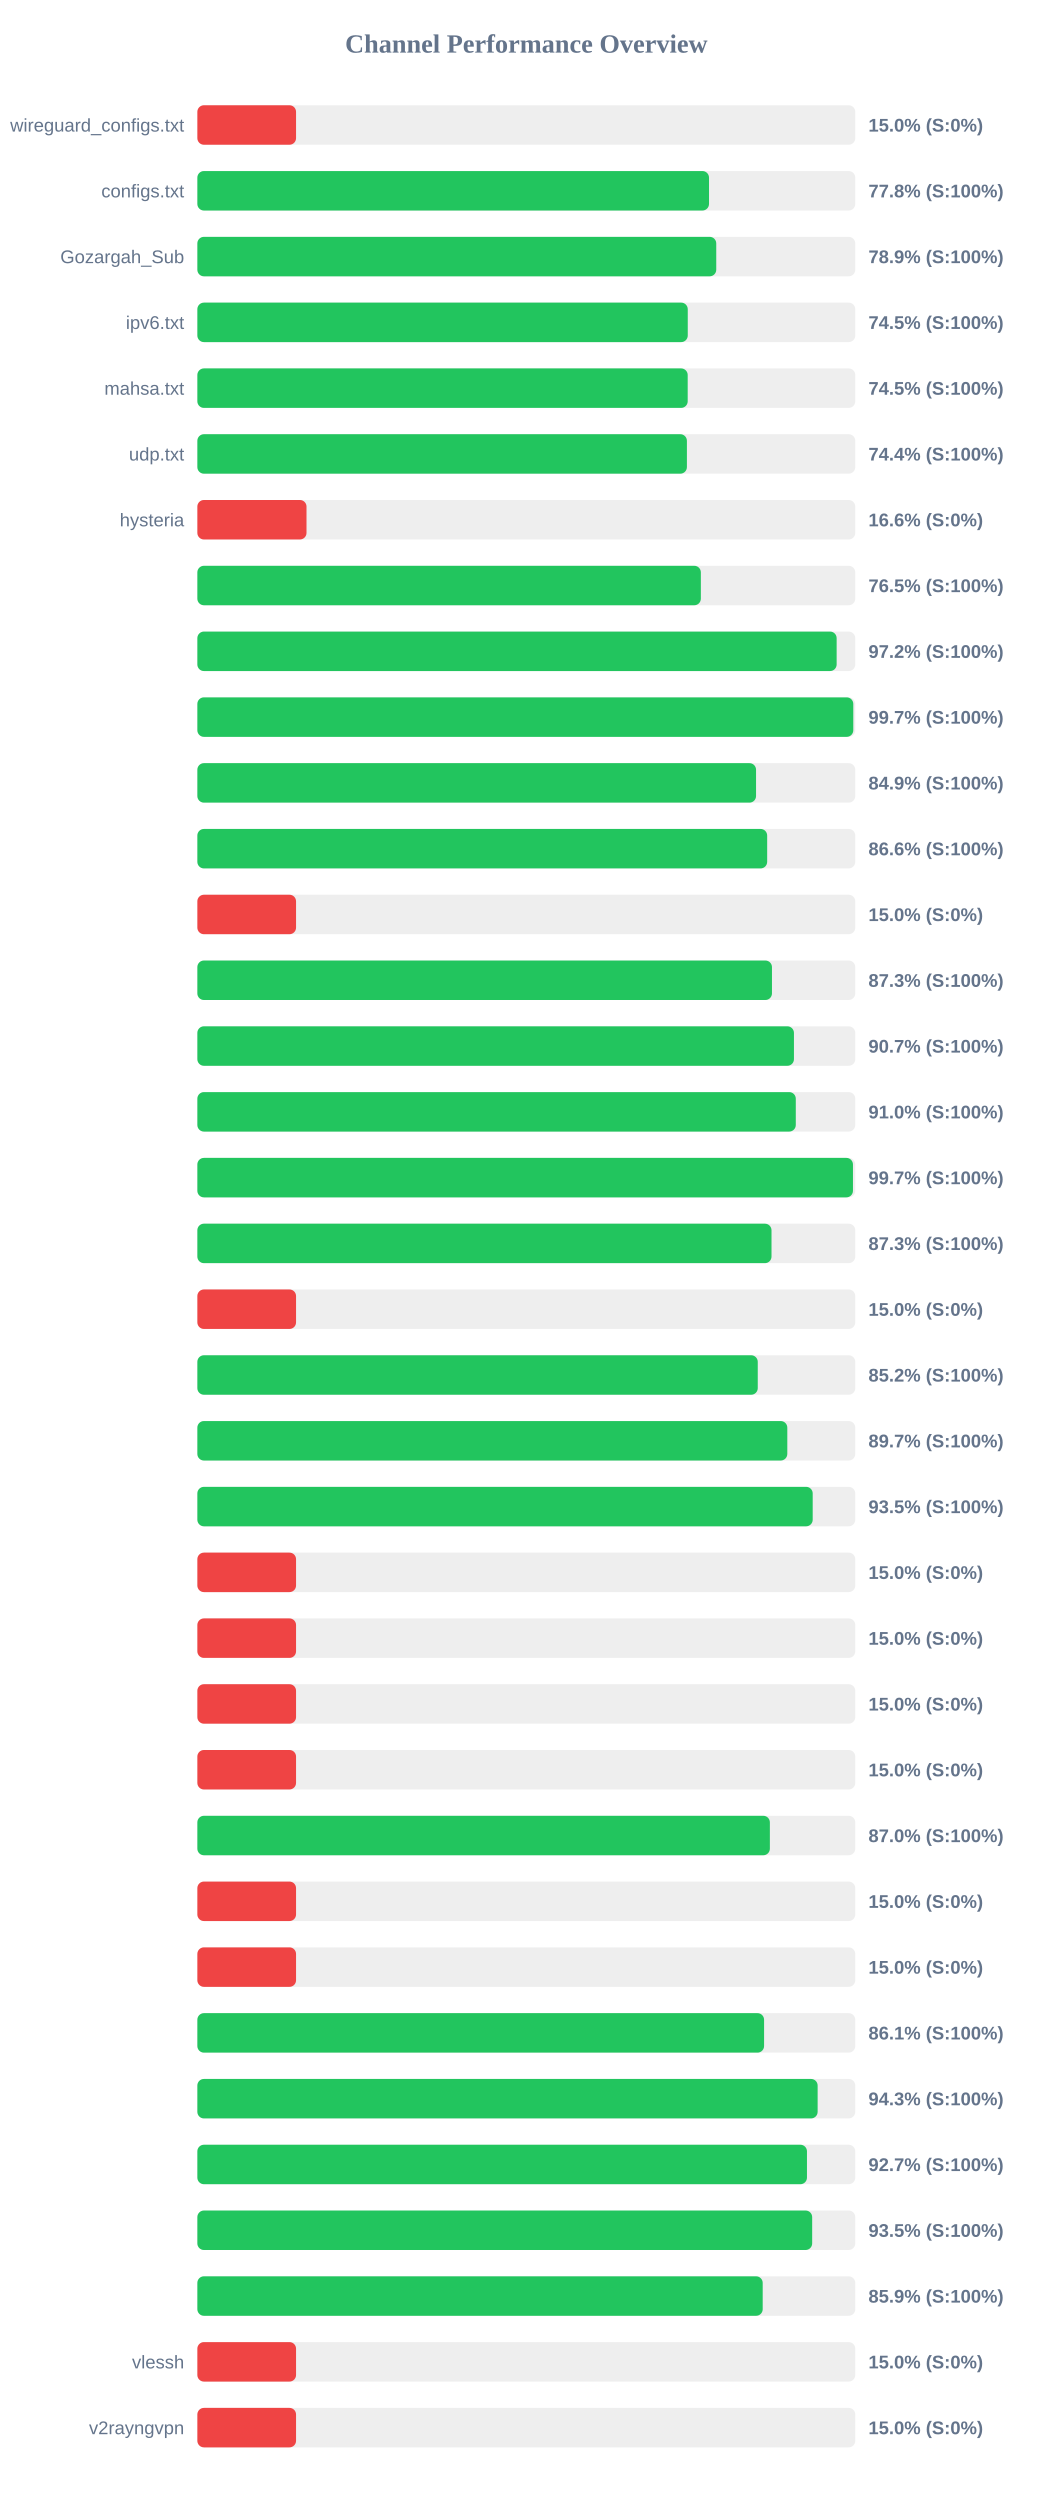
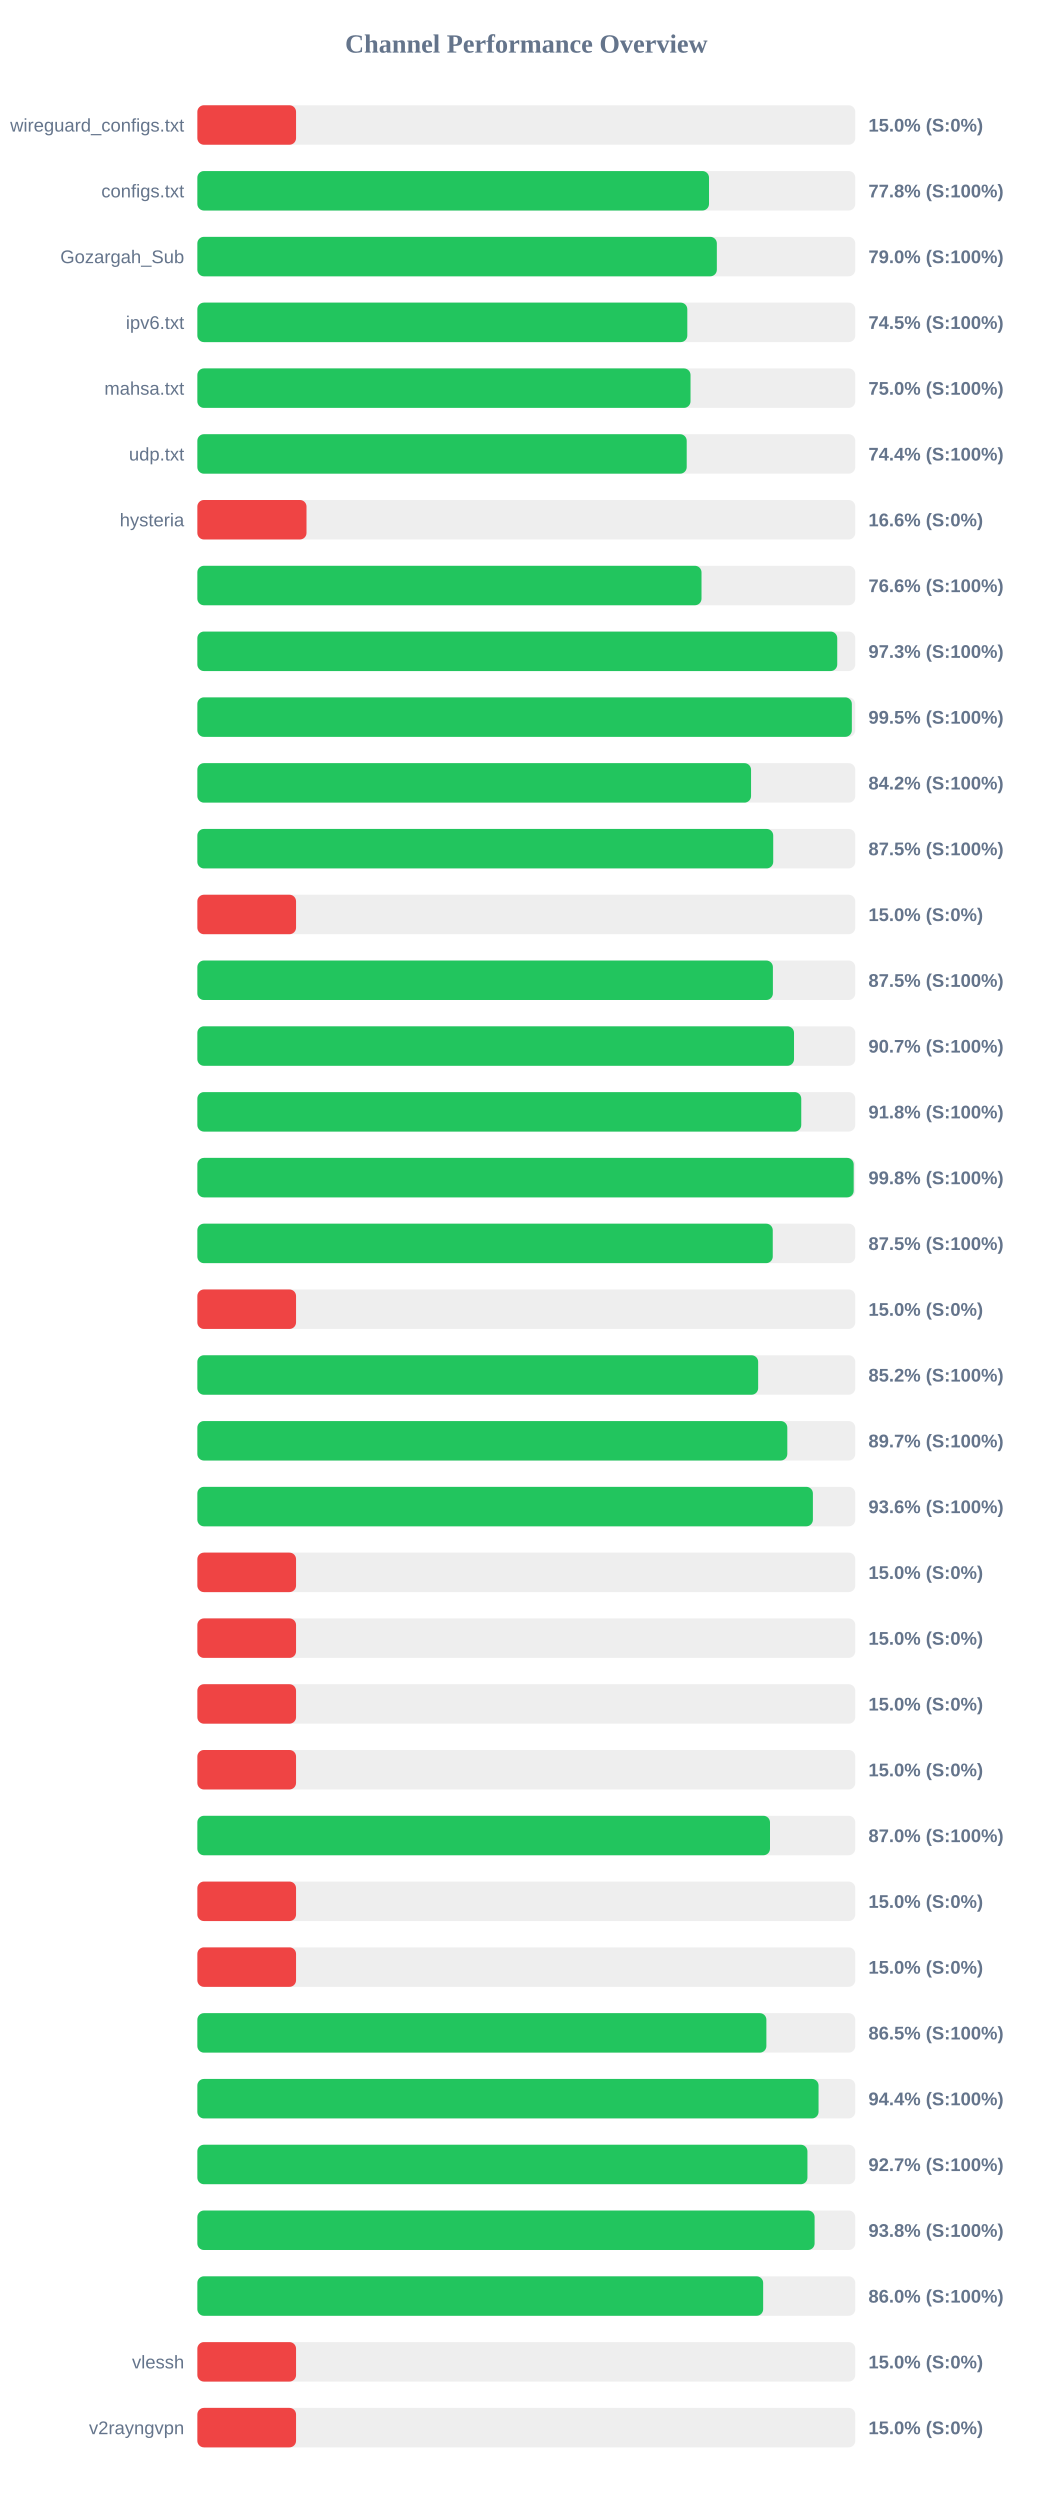
<svg xmlns="http://www.w3.org/2000/svg" width="800" height="1900" version="1.1">
  <style>
        .row { font: 14px Arial; fill: #64748b; }
        .score { font: bold 14px Arial; fill: #64748b; }
    </style>
  <text x="400" y="40" text-anchor="middle" font-size="20px" font-weight="bold" fill="#64748b">Channel Performance Overview</text>
  <rect x="150" y="80" width="500" height="30" fill="#eee" rx="5" />
  <rect x="150" y="80" width="75.0" height="30" fill="#ef4444" rx="5" />
  <text x="140" y="100" text-anchor="end" class="row">wireguard_configs.txt</text>
  <text x="660" y="100" text-anchor="start" class="score">15.0% (S:0%)</text>
  <rect x="150" y="130" width="500" height="30" fill="#eee" rx="5" />
  <rect x="150" y="130" width="388.85" height="30" fill="#22c55e" rx="5" />
  <text x="140" y="150" text-anchor="end" class="row">configs.txt</text>
  <text x="660" y="150" text-anchor="start" class="score">77.8% (S:100%)</text>
  <rect x="150" y="180" width="500" height="30" fill="#eee" rx="5" />
-   <rect x="150" y="180" width="394.35" height="30" fill="#22c55e" rx="5" />
+   <rect x="150" y="180" width="394.8" height="30" fill="#22c55e" rx="5" />
  <text x="140" y="200" text-anchor="end" class="row">Gozargah_Sub</text>
-   <text x="660" y="200" text-anchor="start" class="score">78.9% (S:100%)</text>
+   <text x="660" y="200" text-anchor="start" class="score">79.0% (S:100%)</text>
  <rect x="150" y="230" width="500" height="30" fill="#eee" rx="5" />
-   <rect x="150" y="230" width="372.7" height="30" fill="#22c55e" rx="5" />
+   <rect x="150" y="230" width="372.35" height="30" fill="#22c55e" rx="5" />
  <text x="140" y="250" text-anchor="end" class="row">ipv6.txt</text>
  <text x="660" y="250" text-anchor="start" class="score">74.5% (S:100%)</text>
  <rect x="150" y="280" width="500" height="30" fill="#eee" rx="5" />
-   <rect x="150" y="280" width="372.65" height="30" fill="#22c55e" rx="5" />
+   <rect x="150" y="280" width="374.8" height="30" fill="#22c55e" rx="5" />
  <text x="140" y="300" text-anchor="end" class="row">mahsa.txt</text>
-   <text x="660" y="300" text-anchor="start" class="score">74.5% (S:100%)</text>
+   <text x="660" y="300" text-anchor="start" class="score">75.0% (S:100%)</text>
  <rect x="150" y="330" width="500" height="30" fill="#eee" rx="5" />
-   <rect x="150" y="330" width="372.05" height="30" fill="#22c55e" rx="5" />
+   <rect x="150" y="330" width="371.9" height="30" fill="#22c55e" rx="5" />
  <text x="140" y="350" text-anchor="end" class="row">udp.txt</text>
  <text x="660" y="350" text-anchor="start" class="score">74.4% (S:100%)</text>
  <rect x="150" y="380" width="500" height="30" fill="#eee" rx="5" />
  <rect x="150" y="380" width="82.95" height="30" fill="#ef4444" rx="5" />
  <text x="140" y="400" text-anchor="end" class="row">hysteria</text>
  <text x="660" y="400" text-anchor="start" class="score">16.6% (S:0%)</text>
  <rect x="150" y="430" width="500" height="30" fill="#eee" rx="5" />
-   <rect x="150" y="430" width="382.65" height="30" fill="#22c55e" rx="5" />
+   <rect x="150" y="430" width="383.15" height="30" fill="#22c55e" rx="5" />
  <text x="140" y="450" text-anchor="end" class="row" />
-   <text x="660" y="450" text-anchor="start" class="score">76.5% (S:100%)</text>
+   <text x="660" y="450" text-anchor="start" class="score">76.6% (S:100%)</text>
  <rect x="150" y="480" width="500" height="30" fill="#eee" rx="5" />
-   <rect x="150" y="480" width="485.85" height="30" fill="#22c55e" rx="5" />
+   <rect x="150" y="480" width="486.3" height="30" fill="#22c55e" rx="5" />
  <text x="140" y="500" text-anchor="end" class="row" />
-   <text x="660" y="500" text-anchor="start" class="score">97.2% (S:100%)</text>
+   <text x="660" y="500" text-anchor="start" class="score">97.3% (S:100%)</text>
  <rect x="150" y="530" width="500" height="30" fill="#eee" rx="5" />
-   <rect x="150" y="530" width="498.5" height="30" fill="#22c55e" rx="5" />
+   <rect x="150" y="530" width="497.4" height="30" fill="#22c55e" rx="5" />
  <text x="140" y="550" text-anchor="end" class="row" />
-   <text x="660" y="550" text-anchor="start" class="score">99.7% (S:100%)</text>
+   <text x="660" y="550" text-anchor="start" class="score">99.5% (S:100%)</text>
  <rect x="150" y="580" width="500" height="30" fill="#eee" rx="5" />
-   <rect x="150" y="580" width="424.6" height="30" fill="#22c55e" rx="5" />
+   <rect x="150" y="580" width="420.8" height="30" fill="#22c55e" rx="5" />
  <text x="140" y="600" text-anchor="end" class="row" />
-   <text x="660" y="600" text-anchor="start" class="score">84.9% (S:100%)</text>
+   <text x="660" y="600" text-anchor="start" class="score">84.2% (S:100%)</text>
  <rect x="150" y="630" width="500" height="30" fill="#eee" rx="5" />
-   <rect x="150" y="630" width="433.05" height="30" fill="#22c55e" rx="5" />
+   <rect x="150" y="630" width="437.65" height="30" fill="#22c55e" rx="5" />
  <text x="140" y="650" text-anchor="end" class="row" />
-   <text x="660" y="650" text-anchor="start" class="score">86.6% (S:100%)</text>
+   <text x="660" y="650" text-anchor="start" class="score">87.5% (S:100%)</text>
  <rect x="150" y="680" width="500" height="30" fill="#eee" rx="5" />
  <rect x="150" y="680" width="75.0" height="30" fill="#ef4444" rx="5" />
  <text x="140" y="700" text-anchor="end" class="row" />
  <text x="660" y="700" text-anchor="start" class="score">15.0% (S:0%)</text>
  <rect x="150" y="730" width="500" height="30" fill="#eee" rx="5" />
-   <rect x="150" y="730" width="436.7" height="30" fill="#22c55e" rx="5" />
+   <rect x="150" y="730" width="437.4" height="30" fill="#22c55e" rx="5" />
  <text x="140" y="750" text-anchor="end" class="row" />
-   <text x="660" y="750" text-anchor="start" class="score">87.3% (S:100%)</text>
+   <text x="660" y="750" text-anchor="start" class="score">87.5% (S:100%)</text>
  <rect x="150" y="780" width="500" height="30" fill="#eee" rx="5" />
-   <rect x="150" y="780" width="453.4" height="30" fill="#22c55e" rx="5" />
+   <rect x="150" y="780" width="453.45" height="30" fill="#22c55e" rx="5" />
  <text x="140" y="800" text-anchor="end" class="row" />
  <text x="660" y="800" text-anchor="start" class="score">90.7% (S:100%)</text>
  <rect x="150" y="830" width="500" height="30" fill="#eee" rx="5" />
-   <rect x="150" y="830" width="454.8" height="30" fill="#22c55e" rx="5" />
+   <rect x="150" y="830" width="458.95" height="30" fill="#22c55e" rx="5" />
  <text x="140" y="850" text-anchor="end" class="row" />
-   <text x="660" y="850" text-anchor="start" class="score">91.0% (S:100%)</text>
+   <text x="660" y="850" text-anchor="start" class="score">91.8% (S:100%)</text>
  <rect x="150" y="880" width="500" height="30" fill="#eee" rx="5" />
-   <rect x="150" y="880" width="498.25" height="30" fill="#22c55e" rx="5" />
+   <rect x="150" y="880" width="498.8" height="30" fill="#22c55e" rx="5" />
  <text x="140" y="900" text-anchor="end" class="row" />
-   <text x="660" y="900" text-anchor="start" class="score">99.7% (S:100%)</text>
+   <text x="660" y="900" text-anchor="start" class="score">99.8% (S:100%)</text>
  <rect x="150" y="930" width="500" height="30" fill="#eee" rx="5" />
-   <rect x="150" y="930" width="436.35" height="30" fill="#22c55e" rx="5" />
+   <rect x="150" y="930" width="437.3" height="30" fill="#22c55e" rx="5" />
  <text x="140" y="950" text-anchor="end" class="row" />
-   <text x="660" y="950" text-anchor="start" class="score">87.3% (S:100%)</text>
+   <text x="660" y="950" text-anchor="start" class="score">87.5% (S:100%)</text>
  <rect x="150" y="980" width="500" height="30" fill="#eee" rx="5" />
  <rect x="150" y="980" width="75.0" height="30" fill="#ef4444" rx="5" />
  <text x="140" y="1000" text-anchor="end" class="row" />
  <text x="660" y="1000" text-anchor="start" class="score">15.0% (S:0%)</text>
  <rect x="150" y="1030" width="500" height="30" fill="#eee" rx="5" />
-   <rect x="150" y="1030" width="425.9" height="30" fill="#22c55e" rx="5" />
+   <rect x="150" y="1030" width="426.2" height="30" fill="#22c55e" rx="5" />
  <text x="140" y="1050" text-anchor="end" class="row" />
  <text x="660" y="1050" text-anchor="start" class="score">85.2% (S:100%)</text>
  <rect x="150" y="1080" width="500" height="30" fill="#eee" rx="5" />
  <rect x="150" y="1080" width="448.35" height="30" fill="#22c55e" rx="5" />
  <text x="140" y="1100" text-anchor="end" class="row" />
  <text x="660" y="1100" text-anchor="start" class="score">89.7% (S:100%)</text>
  <rect x="150" y="1130" width="500" height="30" fill="#eee" rx="5" />
-   <rect x="150" y="1130" width="467.65" height="30" fill="#22c55e" rx="5" />
+   <rect x="150" y="1130" width="467.8" height="30" fill="#22c55e" rx="5" />
  <text x="140" y="1150" text-anchor="end" class="row" />
-   <text x="660" y="1150" text-anchor="start" class="score">93.5% (S:100%)</text>
+   <text x="660" y="1150" text-anchor="start" class="score">93.6% (S:100%)</text>
  <rect x="150" y="1180" width="500" height="30" fill="#eee" rx="5" />
  <rect x="150" y="1180" width="75.0" height="30" fill="#ef4444" rx="5" />
  <text x="140" y="1200" text-anchor="end" class="row" />
  <text x="660" y="1200" text-anchor="start" class="score">15.0% (S:0%)</text>
  <rect x="150" y="1230" width="500" height="30" fill="#eee" rx="5" />
  <rect x="150" y="1230" width="75.0" height="30" fill="#ef4444" rx="5" />
  <text x="140" y="1250" text-anchor="end" class="row" />
  <text x="660" y="1250" text-anchor="start" class="score">15.0% (S:0%)</text>
  <rect x="150" y="1280" width="500" height="30" fill="#eee" rx="5" />
  <rect x="150" y="1280" width="75.0" height="30" fill="#ef4444" rx="5" />
  <text x="140" y="1300" text-anchor="end" class="row" />
  <text x="660" y="1300" text-anchor="start" class="score">15.0% (S:0%)</text>
  <rect x="150" y="1330" width="500" height="30" fill="#eee" rx="5" />
  <rect x="150" y="1330" width="75.0" height="30" fill="#ef4444" rx="5" />
  <text x="140" y="1350" text-anchor="end" class="row" />
  <text x="660" y="1350" text-anchor="start" class="score">15.0% (S:0%)</text>
  <rect x="150" y="1380" width="500" height="30" fill="#eee" rx="5" />
-   <rect x="150" y="1380" width="435.1" height="30" fill="#22c55e" rx="5" />
+   <rect x="150" y="1380" width="435.2" height="30" fill="#22c55e" rx="5" />
  <text x="140" y="1400" text-anchor="end" class="row" />
  <text x="660" y="1400" text-anchor="start" class="score">87.0% (S:100%)</text>
  <rect x="150" y="1430" width="500" height="30" fill="#eee" rx="5" />
  <rect x="150" y="1430" width="75.0" height="30" fill="#ef4444" rx="5" />
  <text x="140" y="1450" text-anchor="end" class="row" />
  <text x="660" y="1450" text-anchor="start" class="score">15.0% (S:0%)</text>
  <rect x="150" y="1480" width="500" height="30" fill="#eee" rx="5" />
  <rect x="150" y="1480" width="75.0" height="30" fill="#ef4444" rx="5" />
  <text x="140" y="1500" text-anchor="end" class="row" />
  <text x="660" y="1500" text-anchor="start" class="score">15.0% (S:0%)</text>
  <rect x="150" y="1530" width="500" height="30" fill="#eee" rx="5" />
-   <rect x="150" y="1530" width="430.7" height="30" fill="#22c55e" rx="5" />
+   <rect x="150" y="1530" width="432.45" height="30" fill="#22c55e" rx="5" />
  <text x="140" y="1550" text-anchor="end" class="row" />
-   <text x="660" y="1550" text-anchor="start" class="score">86.1% (S:100%)</text>
+   <text x="660" y="1550" text-anchor="start" class="score">86.5% (S:100%)</text>
  <rect x="150" y="1580" width="500" height="30" fill="#eee" rx="5" />
-   <rect x="150" y="1580" width="471.4" height="30" fill="#22c55e" rx="5" />
+   <rect x="150" y="1580" width="472.1" height="30" fill="#22c55e" rx="5" />
  <text x="140" y="1600" text-anchor="end" class="row" />
-   <text x="660" y="1600" text-anchor="start" class="score">94.3% (S:100%)</text>
+   <text x="660" y="1600" text-anchor="start" class="score">94.4% (S:100%)</text>
  <rect x="150" y="1630" width="500" height="30" fill="#eee" rx="5" />
-   <rect x="150" y="1630" width="463.3" height="30" fill="#22c55e" rx="5" />
+   <rect x="150" y="1630" width="463.65" height="30" fill="#22c55e" rx="5" />
  <text x="140" y="1650" text-anchor="end" class="row" />
  <text x="660" y="1650" text-anchor="start" class="score">92.7% (S:100%)</text>
  <rect x="150" y="1680" width="500" height="30" fill="#eee" rx="5" />
-   <rect x="150" y="1680" width="467.25" height="30" fill="#22c55e" rx="5" />
+   <rect x="150" y="1680" width="469.1" height="30" fill="#22c55e" rx="5" />
  <text x="140" y="1700" text-anchor="end" class="row" />
-   <text x="660" y="1700" text-anchor="start" class="score">93.5% (S:100%)</text>
+   <text x="660" y="1700" text-anchor="start" class="score">93.8% (S:100%)</text>
  <rect x="150" y="1730" width="500" height="30" fill="#eee" rx="5" />
-   <rect x="150" y="1730" width="429.65" height="30" fill="#22c55e" rx="5" />
+   <rect x="150" y="1730" width="430.0" height="30" fill="#22c55e" rx="5" />
  <text x="140" y="1750" text-anchor="end" class="row" />
-   <text x="660" y="1750" text-anchor="start" class="score">85.9% (S:100%)</text>
+   <text x="660" y="1750" text-anchor="start" class="score">86.0% (S:100%)</text>
  <rect x="150" y="1780" width="500" height="30" fill="#eee" rx="5" />
  <rect x="150" y="1780" width="75.0" height="30" fill="#ef4444" rx="5" />
  <text x="140" y="1800" text-anchor="end" class="row">vlessh</text>
  <text x="660" y="1800" text-anchor="start" class="score">15.0% (S:0%)</text>
  <rect x="150" y="1830" width="500" height="30" fill="#eee" rx="5" />
  <rect x="150" y="1830" width="75.0" height="30" fill="#ef4444" rx="5" />
  <text x="140" y="1850" text-anchor="end" class="row">v2rayngvpn</text>
  <text x="660" y="1850" text-anchor="start" class="score">15.0% (S:0%)</text>
</svg>
